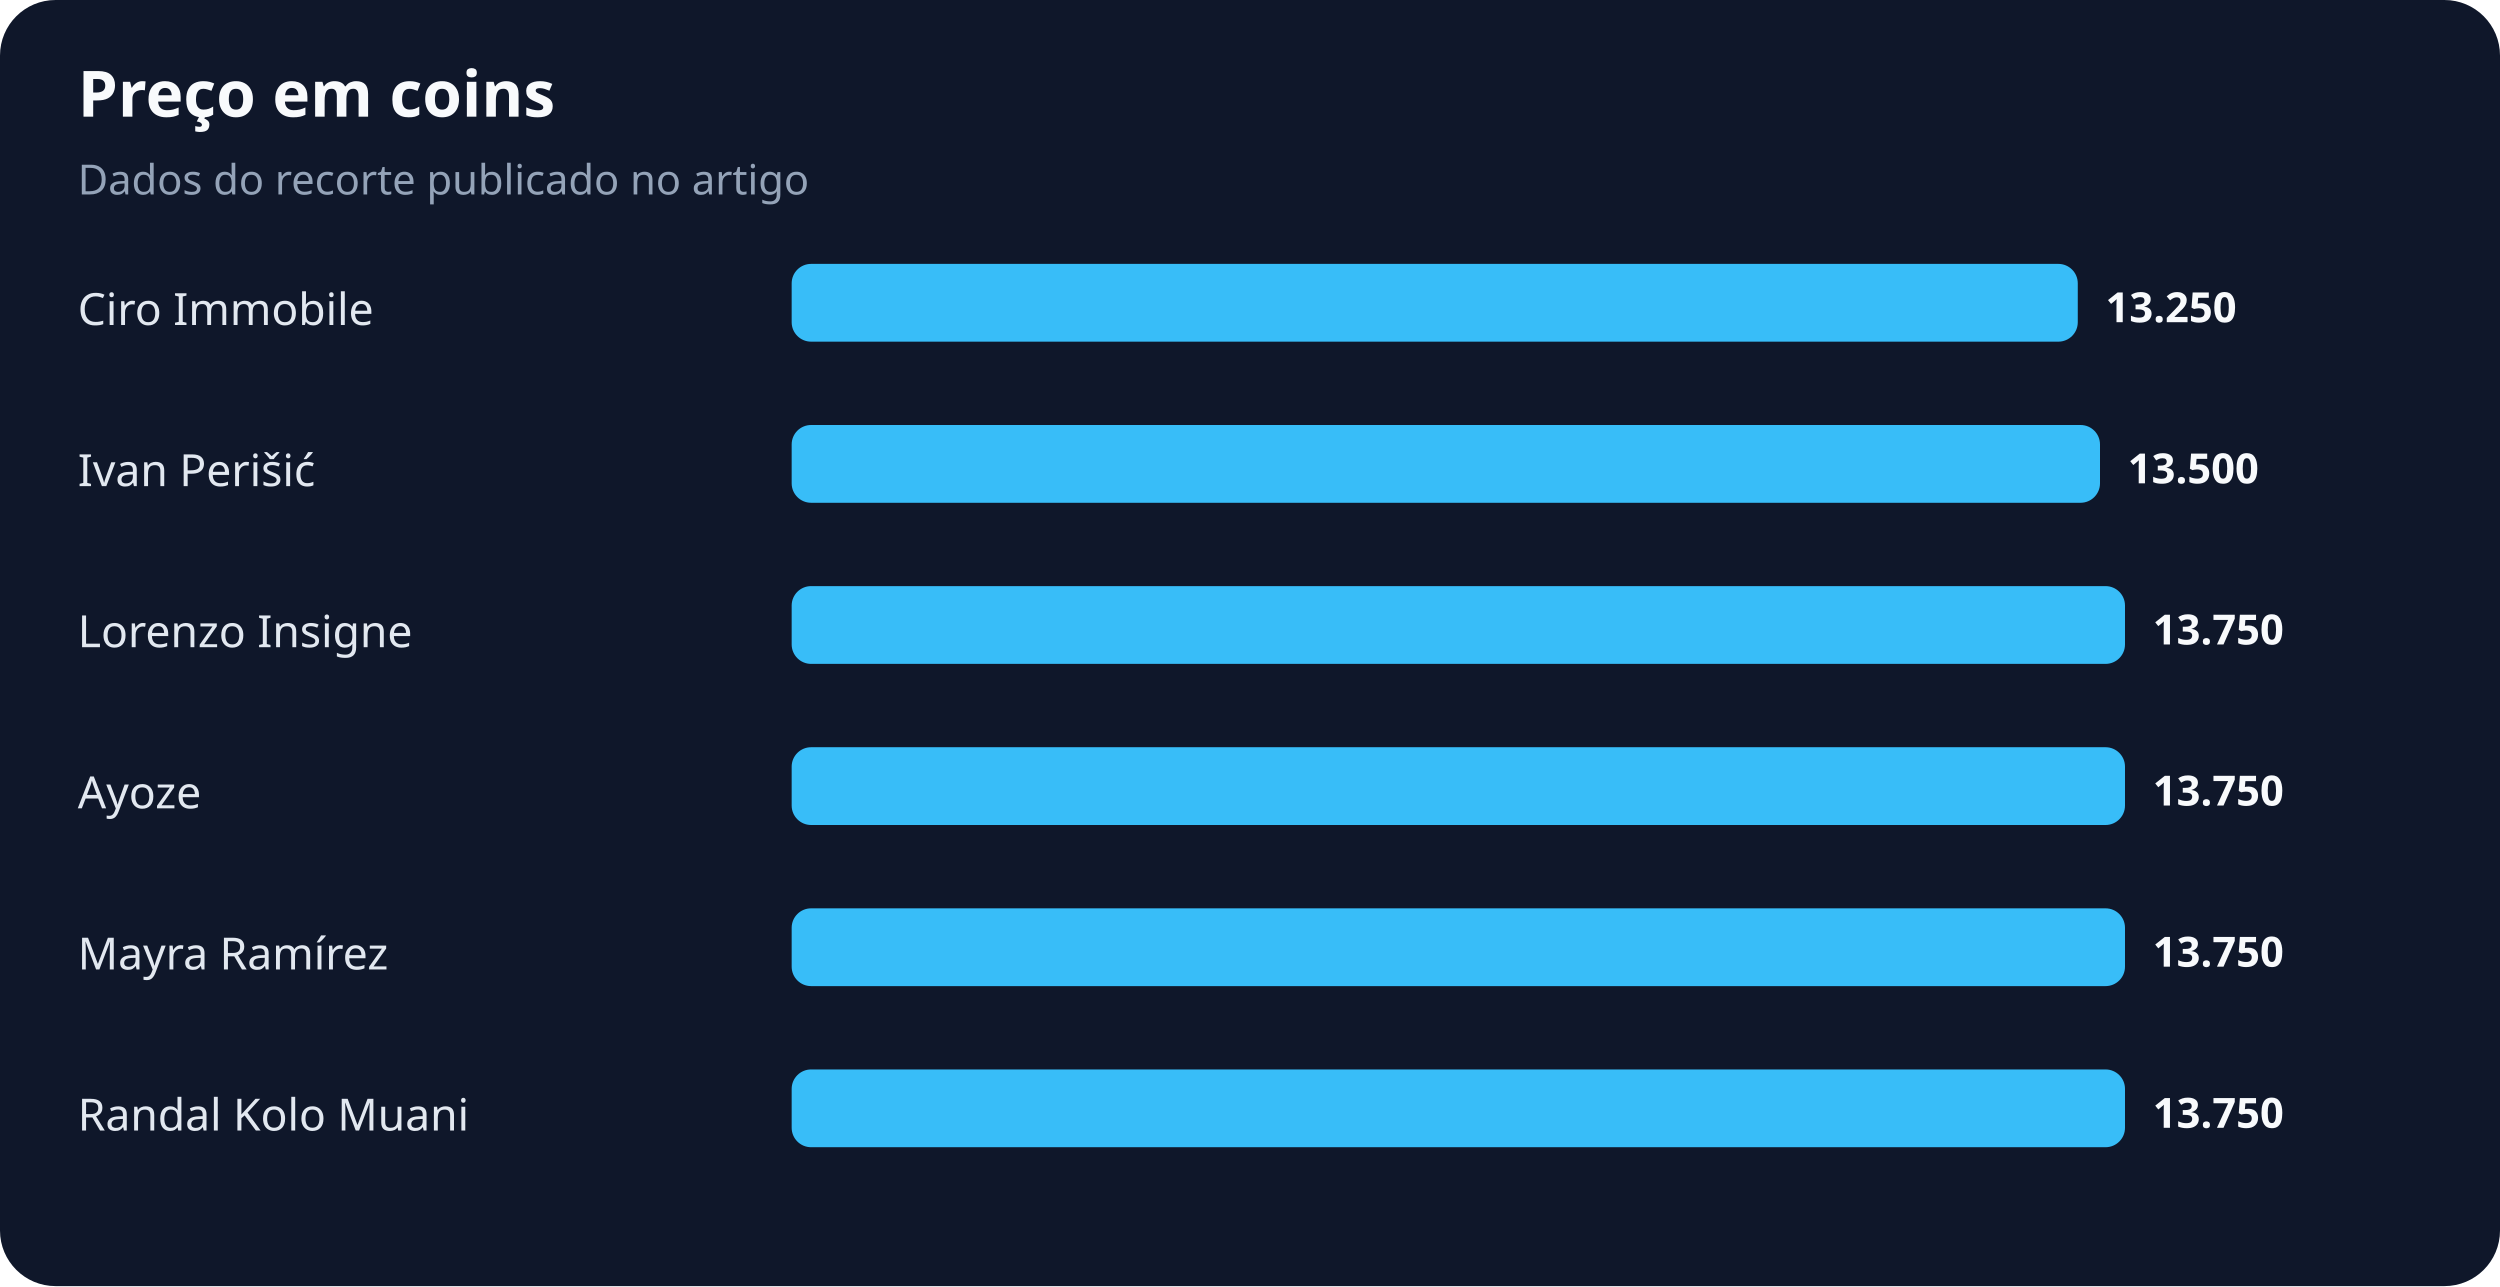
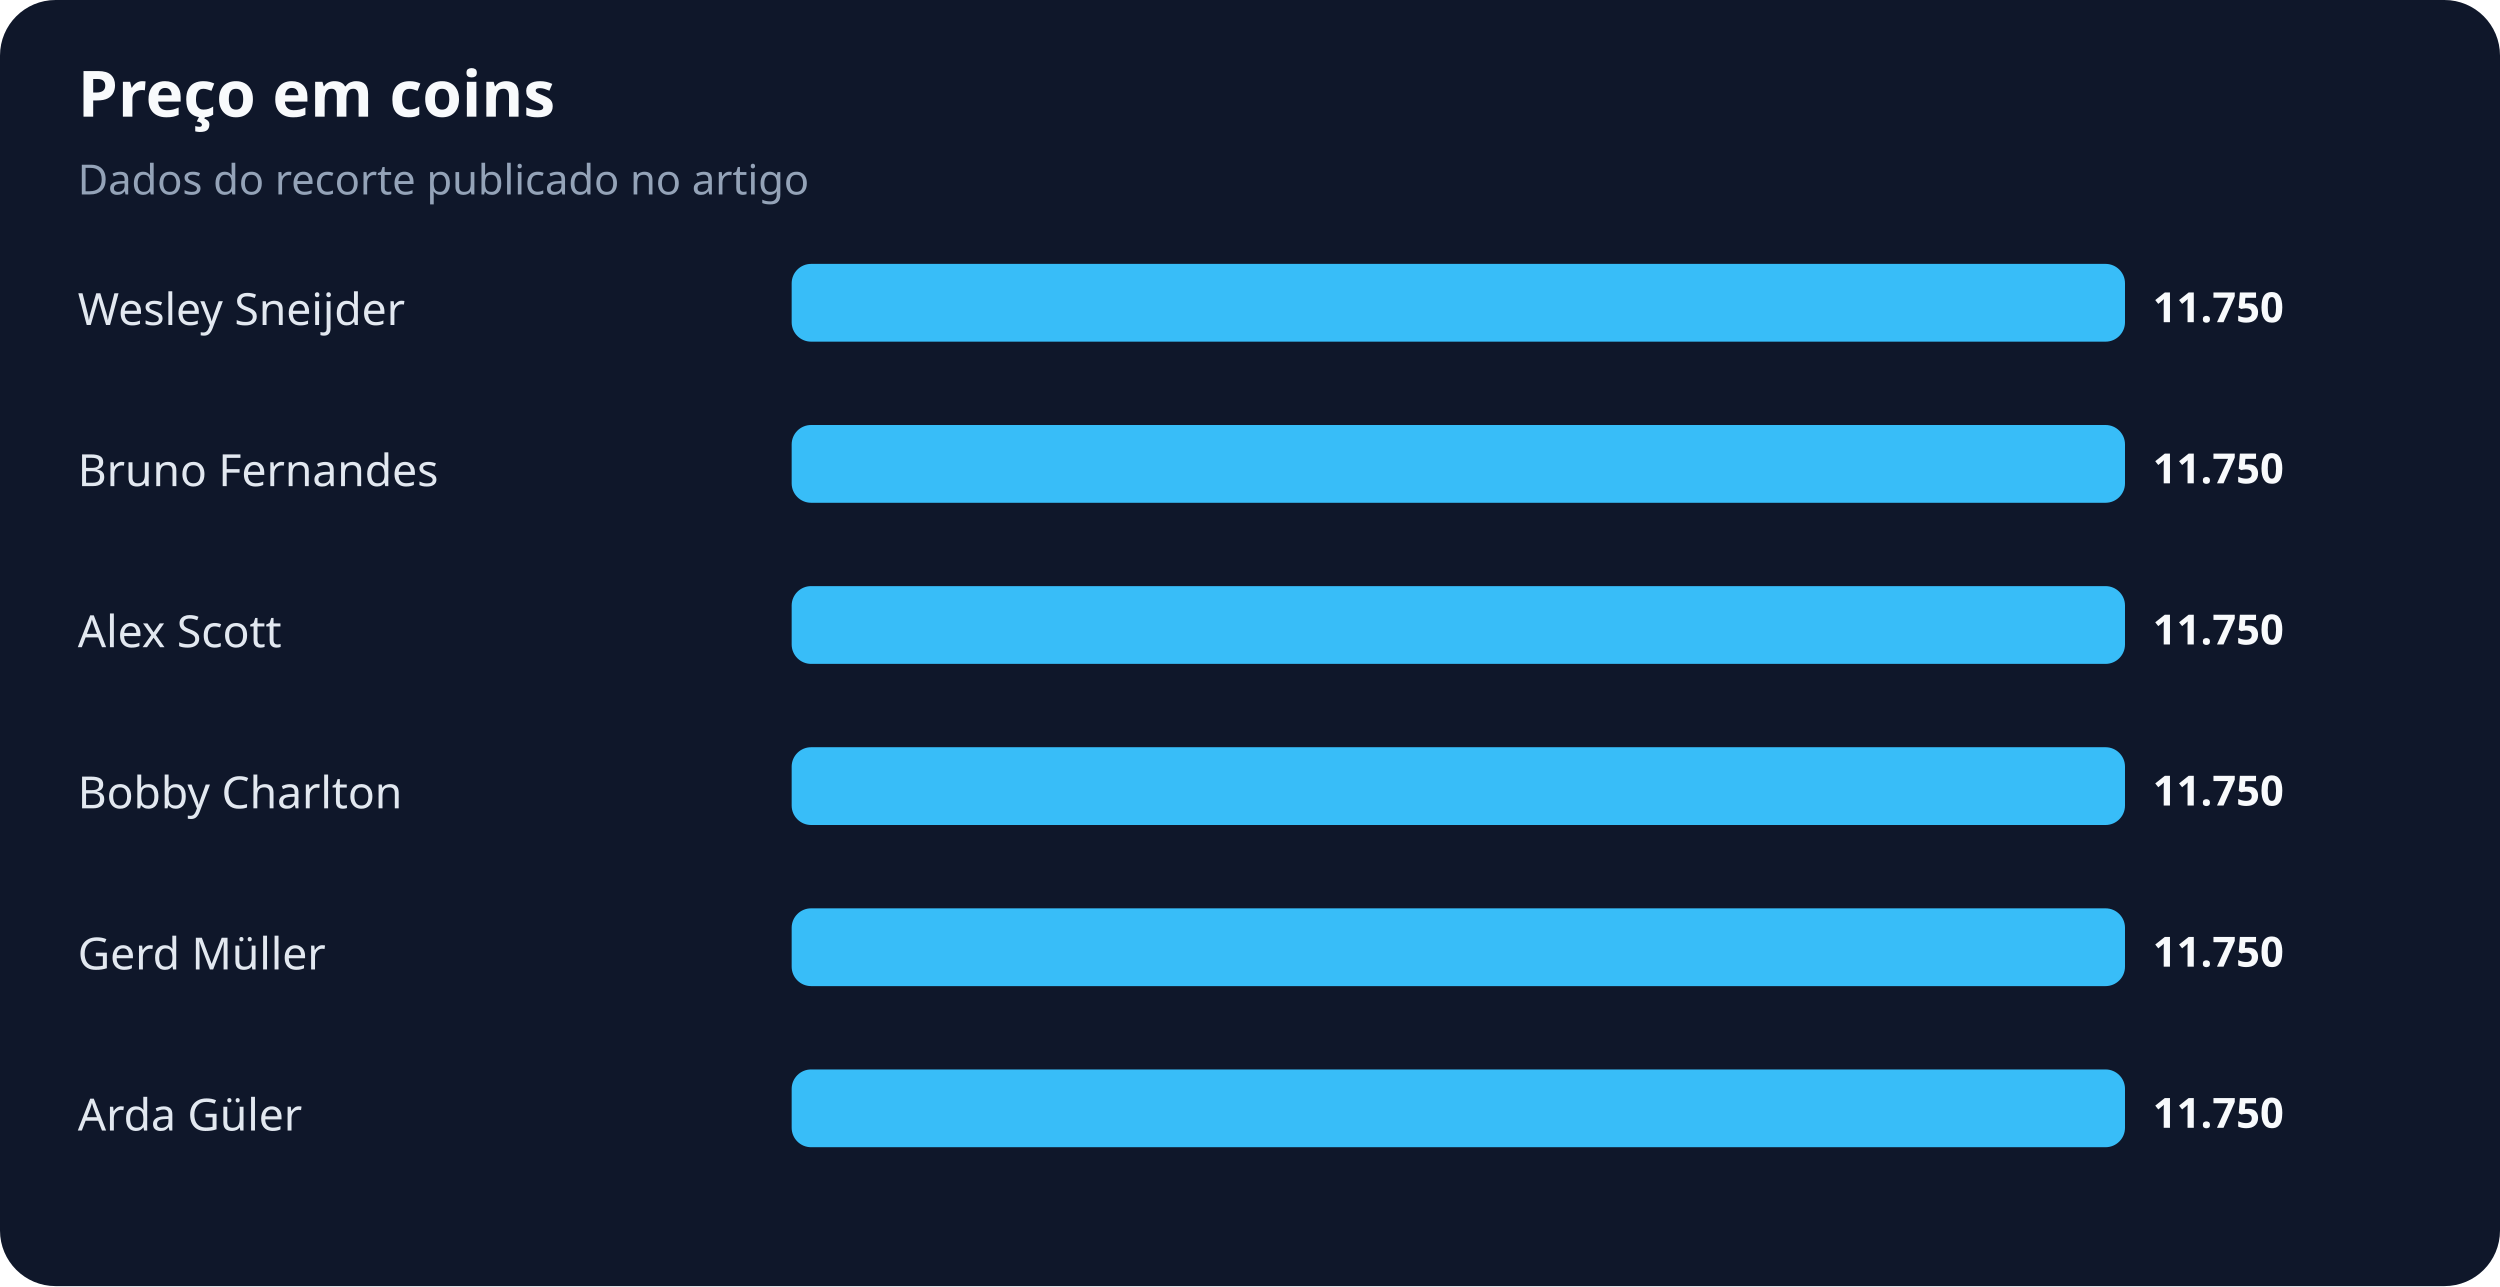
<svg xmlns="http://www.w3.org/2000/svg" width="900" height="463" viewBox="0 0 900 463" role="img" aria-labelledby="title desc">
  <rect width="100%" height="100%" rx="20" fill="#0f172a" />
  <text x="28" y="42" fill="#f8fafc" font-family="system-ui,sans-serif" font-size="23" font-weight="700">Preço em coins</text>
  <text x="28" y="70" fill="#94a3b8" font-family="system-ui,sans-serif" font-size="15">Dados do recorte publicado no artigo</text>
-   <text x="28" y="117" fill="#e2e8f0" font-family="system-ui,sans-serif" font-size="16">Ciro Immobile</text>
-   <rect x="285" y="95" width="463" height="28" rx="7" fill="#38bdf8" />
-   <text x="758" y="116" fill="#f8fafc" font-family="system-ui,sans-serif" font-size="15" font-weight="700">13.250</text>
-   <text x="28" y="175" fill="#e2e8f0" font-family="system-ui,sans-serif" font-size="16">Ivan Perišić</text>
-   <rect x="285" y="153" width="471" height="28" rx="7" fill="#38bdf8" />
-   <text x="766" y="174" fill="#f8fafc" font-family="system-ui,sans-serif" font-size="15" font-weight="700">13.500</text>
-   <text x="28" y="233" fill="#e2e8f0" font-family="system-ui,sans-serif" font-size="16">Lorenzo Insigne</text>
+   <text x="28" y="117" fill="#e2e8f0" font-family="system-ui,sans-serif" font-size="16">Wesley Sneijder</text>
+   <rect x="285" y="95" width="480" height="28" rx="7" fill="#38bdf8" />
+   <text x="775" y="116" fill="#f8fafc" font-family="system-ui,sans-serif" font-size="15" font-weight="700">11.750</text>
+   <text x="28" y="175" fill="#e2e8f0" font-family="system-ui,sans-serif" font-size="16">Bruno Fernandes</text>
+   <rect x="285" y="153" width="480" height="28" rx="7" fill="#38bdf8" />
+   <text x="775" y="174" fill="#f8fafc" font-family="system-ui,sans-serif" font-size="15" font-weight="700">11.750</text>
+   <text x="28" y="233" fill="#e2e8f0" font-family="system-ui,sans-serif" font-size="16">Alex Scott</text>
  <rect x="285" y="211" width="480" height="28" rx="7" fill="#38bdf8" />
-   <text x="775" y="232" fill="#f8fafc" font-family="system-ui,sans-serif" font-size="15" font-weight="700">13.750</text>
-   <text x="28" y="291" fill="#e2e8f0" font-family="system-ui,sans-serif" font-size="16">Ayoze</text>
+   <text x="775" y="232" fill="#f8fafc" font-family="system-ui,sans-serif" font-size="15" font-weight="700">11.750</text>
+   <text x="28" y="291" fill="#e2e8f0" font-family="system-ui,sans-serif" font-size="16">Bobby Charlton</text>
  <rect x="285" y="269" width="480" height="28" rx="7" fill="#38bdf8" />
-   <text x="775" y="290" fill="#f8fafc" font-family="system-ui,sans-serif" font-size="15" font-weight="700">13.750</text>
-   <text x="28" y="349" fill="#e2e8f0" font-family="system-ui,sans-serif" font-size="16">Mayra Ramírez</text>
+   <text x="775" y="290" fill="#f8fafc" font-family="system-ui,sans-serif" font-size="15" font-weight="700">11.750</text>
+   <text x="28" y="349" fill="#e2e8f0" font-family="system-ui,sans-serif" font-size="16">Gerd Müller</text>
  <rect x="285" y="327" width="480" height="28" rx="7" fill="#38bdf8" />
-   <text x="775" y="348" fill="#f8fafc" font-family="system-ui,sans-serif" font-size="15" font-weight="700">13.750</text>
-   <text x="28" y="407" fill="#e2e8f0" font-family="system-ui,sans-serif" font-size="16">Randal Kolo Muani</text>
+   <text x="775" y="348" fill="#f8fafc" font-family="system-ui,sans-serif" font-size="15" font-weight="700">11.750</text>
+   <text x="28" y="407" fill="#e2e8f0" font-family="system-ui,sans-serif" font-size="16">Arda Güler</text>
  <rect x="285" y="385" width="480" height="28" rx="7" fill="#38bdf8" />
-   <text x="775" y="406" fill="#f8fafc" font-family="system-ui,sans-serif" font-size="15" font-weight="700">13.750</text>
+   <text x="775" y="406" fill="#f8fafc" font-family="system-ui,sans-serif" font-size="15" font-weight="700">11.750</text>
</svg>
